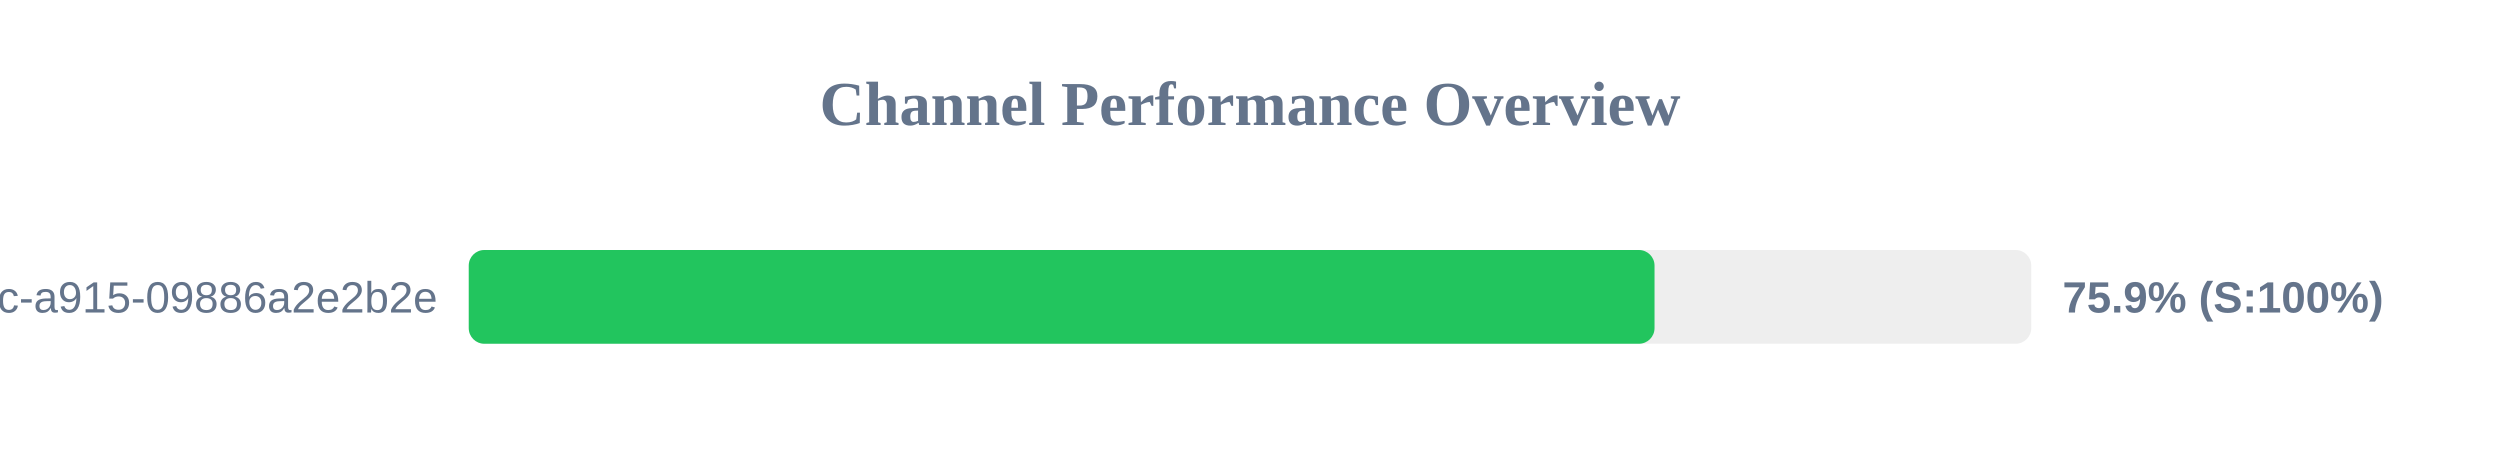
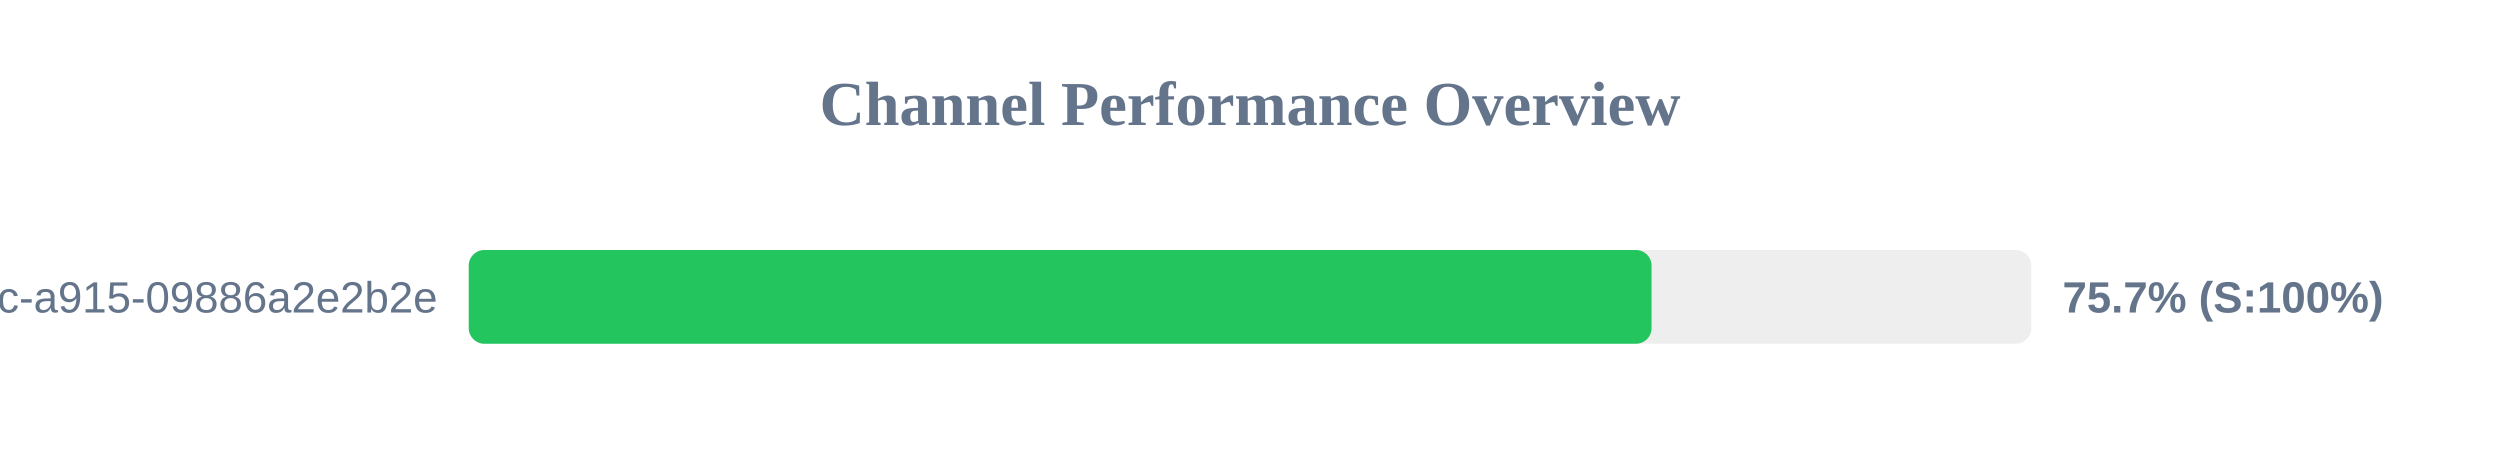
<svg xmlns="http://www.w3.org/2000/svg" width="800" height="150" version="1.1">
  <style>
        .row { font: 14px Arial; fill: #64748b; }
        .score { font: bold 14px Arial; fill: #64748b; }
    </style>
  <text x="400" y="40" text-anchor="middle" font-size="20px" font-weight="bold" fill="#64748b">Channel Performance Overview</text>
  <rect x="150" y="80" width="500" height="30" fill="#eee" rx="5" />
-   <rect x="150" y="80" width="379.45" height="30" fill="#22c55e" rx="5" />
+   <rect x="150" y="80" width="378.5" height="30" fill="#22c55e" rx="5" />
  <text x="140" y="100" text-anchor="end" class="row">?uuid=52816135-d3bc-46bc-a915-09886a2e2b2e</text>
-   <text x="660" y="100" text-anchor="start" class="score">75.9% (S:100%)</text>
+   <text x="660" y="100" text-anchor="start" class="score">75.7% (S:100%)</text>
</svg>
